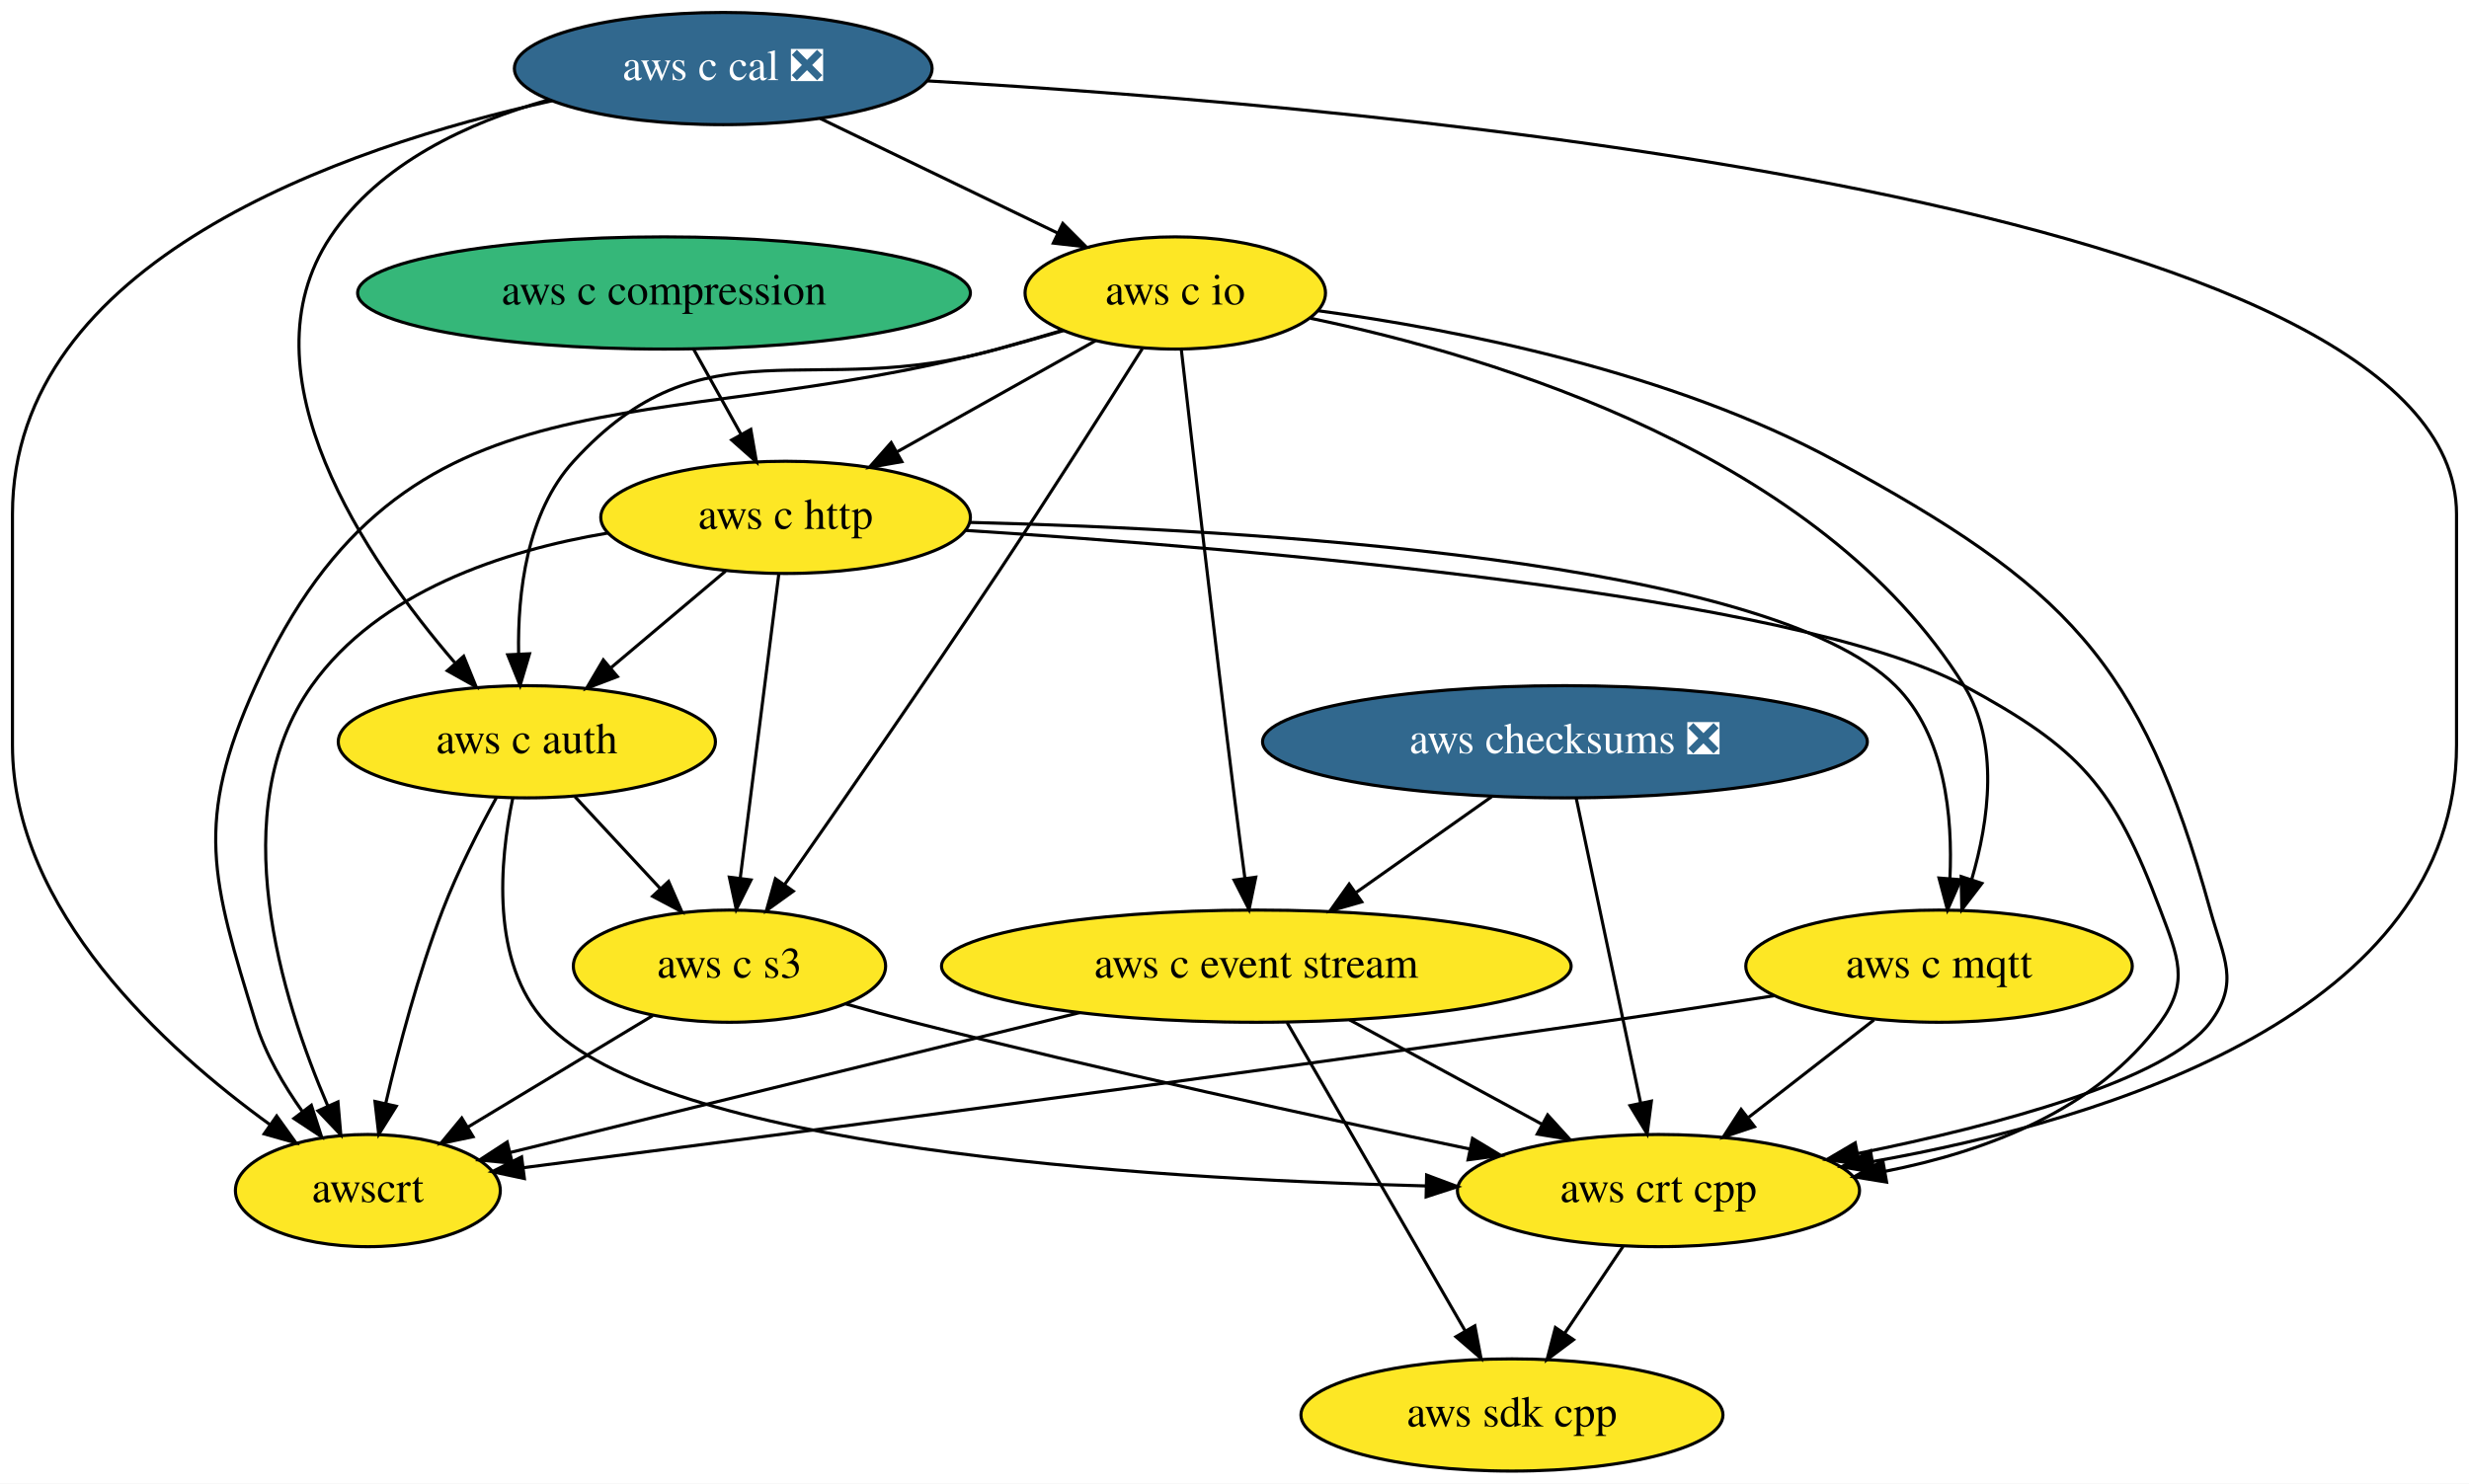
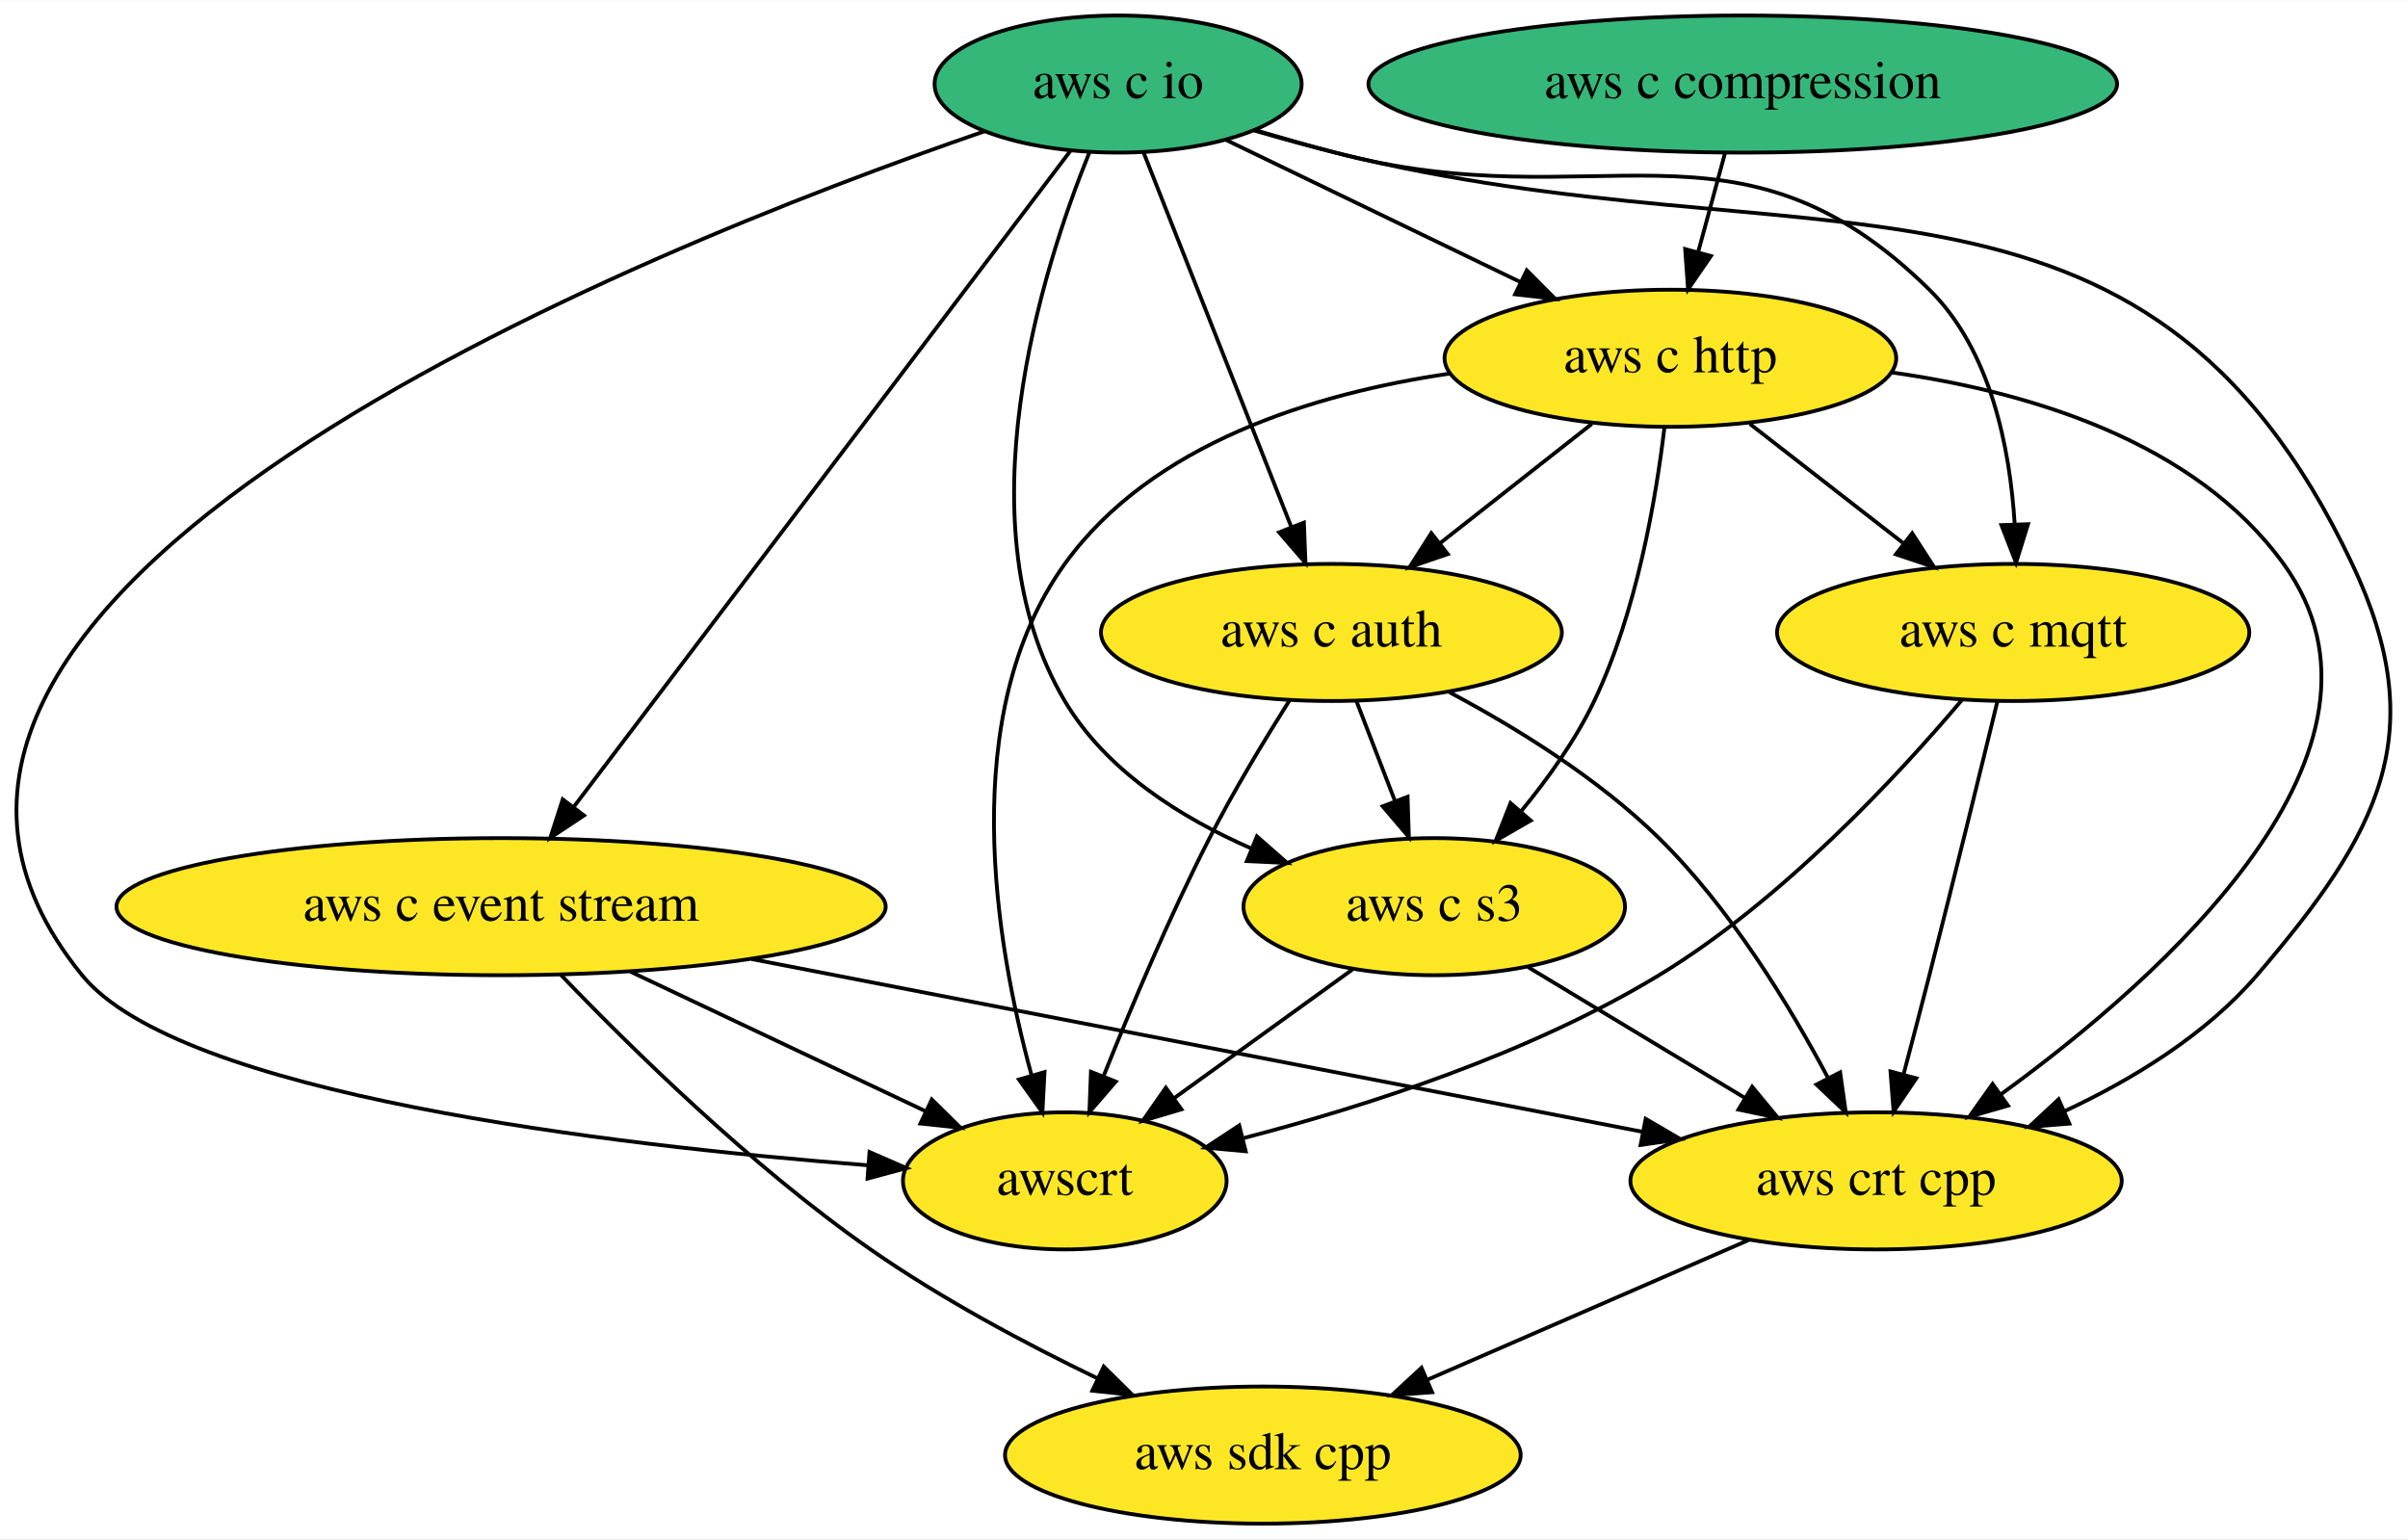
- <svg xmlns="http://www.w3.org/2000/svg" xmlns:xlink="http://www.w3.org/1999/xlink" width="792pt" height="476pt" viewBox="0.00 0.00 792.00 476.00">
-   <g id="graph0" class="graph" transform="scale(1 1) rotate(0) translate(4 472)">
-     <polygon fill="white" stroke="transparent" points="-4,4 -4,-472 788,-472 788,4 -4,4" />
+ <svg xmlns="http://www.w3.org/2000/svg" xmlns:xlink="http://www.w3.org/1999/xlink" width="632pt" height="404pt" viewBox="0.00 0.00 632.22 404.00">
+   <g id="graph0" class="graph" transform="scale(1 1) rotate(0) translate(4 400)">
+     <polygon fill="white" stroke="transparent" points="-4,4 -4,-400 628.22,-400 628.22,4 -4,4" />
    <g id="node1" class="node">
      <g id="a_node1">
        <a xlink:href="https://github.com/conda-forge/aws-sdk-cpp-feedstock" xlink:title="aws sdk cpp">
-           <ellipse fill="#fde725" stroke="black" cx="481" cy="-18" rx="67.69" ry="18" />
-           <text text-anchor="middle" x="481" y="-14.3" font-family="Times,serif" font-size="14.00">aws sdk cpp</text>
+           <ellipse fill="#fde725" stroke="black" cx="327.56" cy="-18" rx="67.69" ry="18" />
+           <text text-anchor="middle" x="327.56" y="-14.3" font-family="Times,serif" font-size="14.00">aws sdk cpp</text>
        </a>
      </g>
    </g>
    <g id="node2" class="node">
      <g id="a_node2">
-         <a xlink:href="https://github.com/conda-forge/aws-checksums-feedstock/pull/29" xlink:title="aws checksums ❎">
-           <ellipse fill="#31688e" stroke="black" cx="498" cy="-234" rx="97" ry="18" />
-           <text text-anchor="middle" x="498" y="-230.3" font-family="Times,serif" font-size="14.00" fill="white">aws checksums ❎</text>
-         </a>
-       </g>
-     </g>
-     <g id="node3" class="node">
-       <g id="a_node3">
        <a xlink:href="https://github.com/conda-forge/aws-c-event-stream-feedstock" xlink:title="aws c event stream">
-           <ellipse fill="#fde725" stroke="black" cx="399" cy="-162" rx="100.98" ry="18" />
-           <text text-anchor="middle" x="399" y="-158.3" font-family="Times,serif" font-size="14.00">aws c event stream</text>
+           <ellipse fill="#fde725" stroke="black" cx="127.56" cy="-162" rx="100.98" ry="18" />
+           <text text-anchor="middle" x="127.56" y="-158.3" font-family="Times,serif" font-size="14.00">aws c event stream</text>
        </a>
      </g>
    </g>
    <g id="edge1" class="edge">
-       <path fill="none" stroke="black" d="M474.54,-216.41C461.56,-207.24 445.25,-195.7 431.11,-185.71" />
-       <polygon fill="black" stroke="black" points="432.82,-182.63 422.64,-179.71 428.78,-188.34 432.82,-182.63" />
+       <path fill="none" stroke="black" d="M143.23,-144.12C161.51,-125.05 193.25,-93.83 224.56,-72 243.13,-59.05 265.29,-47.24 284.29,-38.07" />
+       <polygon fill="black" stroke="black" points="285.79,-41.24 293.33,-33.79 282.79,-34.91 285.79,-41.24" />
    </g>
-     <g id="node4" class="node">
-       <g id="a_node4">
+     <g id="node3" class="node">
+       <g id="a_node3">
        <a xlink:href="https://github.com/conda-forge/aws-crt-cpp-feedstock" xlink:title="aws crt cpp">
-           <ellipse fill="#fde725" stroke="black" cx="528" cy="-90" rx="64.5" ry="18" />
-           <text text-anchor="middle" x="528" y="-86.3" font-family="Times,serif" font-size="14.00">aws crt cpp</text>
+           <ellipse fill="#fde725" stroke="black" cx="488.56" cy="-90" rx="64.5" ry="18" />
+           <text text-anchor="middle" x="488.56" y="-86.3" font-family="Times,serif" font-size="14.00">aws crt cpp</text>
        </a>
      </g>
    </g>
    <g id="edge2" class="edge">
-       <path fill="none" stroke="black" d="M501.62,-215.87C506.75,-191.56 516.21,-146.82 522.29,-118.01" />
-       <polygon fill="black" stroke="black" points="525.73,-118.7 524.37,-108.19 518.88,-117.25 525.73,-118.7" />
+       <path fill="none" stroke="black" d="M193.35,-148.24C259.95,-135.33 362.13,-115.52 427.12,-102.91" />
+       <polygon fill="black" stroke="black" points="428.07,-106.29 437.22,-100.95 426.74,-99.42 428.07,-106.29" />
+     </g>
+     <g id="node4" class="node">
+       <g id="a_node4">
+         <a xlink:href="https://github.com/conda-forge/awscrt-feedstock" xlink:title="awscrt">
+           <ellipse fill="#fde725" stroke="black" cx="275.56" cy="-90" rx="42.49" ry="18" />
+           <text text-anchor="middle" x="275.56" y="-86.3" font-family="Times,serif" font-size="14.00">awscrt</text>
+         </a>
+       </g>
    </g>
    <g id="edge3" class="edge">
-       <path fill="none" stroke="black" d="M408.89,-143.87C423.11,-119.24 449.45,-73.64 466.05,-44.88" />
-       <polygon fill="black" stroke="black" points="469.1,-46.6 471.07,-36.19 463.04,-43.1 469.1,-46.6" />
+       <path fill="none" stroke="black" d="M161.51,-144.94C184.62,-134.01 215.17,-119.56 238.84,-108.37" />
+       <polygon fill="black" stroke="black" points="240.65,-111.38 248.19,-103.94 237.65,-105.06 240.65,-111.38" />
    </g>
    <g id="edge4" class="edge">
-       <path fill="none" stroke="black" d="M428.92,-144.76C447.3,-134.79 470.99,-121.94 490.6,-111.3" />
-       <polygon fill="black" stroke="black" points="492.45,-114.27 499.57,-106.43 489.11,-108.12 492.45,-114.27" />
+       <path fill="none" stroke="black" d="M455.2,-74.5C430.76,-63.87 397.36,-49.35 370.85,-37.82" />
+       <polygon fill="black" stroke="black" points="372,-34.5 361.43,-33.73 369.21,-40.92 372,-34.5" />
    </g>
    <g id="node5" class="node">
      <g id="a_node5">
-         <a xlink:href="https://github.com/conda-forge/awscrt-feedstock" xlink:title="awscrt">
-           <ellipse fill="#fde725" stroke="black" cx="114" cy="-90" rx="42.49" ry="18" />
-           <text text-anchor="middle" x="114" y="-86.3" font-family="Times,serif" font-size="14.00">awscrt</text>
+         <a xlink:href="https://github.com/conda-forge/aws-c-io-feedstock" xlink:title="aws c io">
+           <ellipse fill="#35b779" stroke="black" cx="289.56" cy="-378" rx="48.19" ry="18" />
+           <text text-anchor="middle" x="289.56" y="-374.3" font-family="Times,serif" font-size="14.00">aws c io</text>
        </a>
      </g>
    </g>
    <g id="edge5" class="edge">
-       <path fill="none" stroke="black" d="M342.35,-147.09C288.74,-133.92 209.29,-114.4 159.63,-102.21" />
-       <polygon fill="black" stroke="black" points="160.36,-98.78 149.81,-99.8 158.69,-105.58 160.36,-98.78" />
+       <path fill="none" stroke="black" d="M277.12,-360.56C248.99,-323.4 180.33,-232.71 146.73,-188.32" />
+       <polygon fill="black" stroke="black" points="149.32,-185.95 140.49,-180.09 143.74,-190.17 149.32,-185.95" />
    </g>
    <g id="edge6" class="edge">
-       <path fill="none" stroke="black" d="M516.62,-72.05C511.02,-63.71 504.16,-53.49 497.95,-44.25" />
-       <polygon fill="black" stroke="black" points="500.75,-42.14 492.27,-35.79 494.94,-46.04 500.75,-42.14" />
+       <path fill="none" stroke="black" d="M325.3,-365.8C332.32,-363.75 339.65,-361.72 346.56,-360 470.77,-329.06 558.74,-367.68 613.56,-252 634.66,-207.48 620.63,-181.4 588.56,-144 575.16,-128.38 555.99,-116.67 538.01,-108.28" />
+       <polygon fill="black" stroke="black" points="539.31,-105.03 528.75,-104.2 536.49,-111.43 539.31,-105.03" />
+     </g>
+     <g id="edge7" class="edge">
+       <path fill="none" stroke="black" d="M254.54,-365.62C164.26,-334.53 -63.78,-243.75 17.56,-144 43.09,-112.69 156.27,-99.36 223.96,-94.09" />
+       <polygon fill="black" stroke="black" points="224.29,-97.58 234,-93.35 223.77,-90.6 224.29,-97.58" />
    </g>
    <g id="node6" class="node">
      <g id="a_node6">
-         <a xlink:href="https://github.com/conda-forge/aws-c-io-feedstock" xlink:title="aws c io">
-           <ellipse fill="#fde725" stroke="black" cx="373" cy="-378" rx="48.19" ry="18" />
-           <text text-anchor="middle" x="373" y="-374.3" font-family="Times,serif" font-size="14.00">aws c io</text>
+         <a xlink:href="https://github.com/conda-forge/aws-c-http-feedstock" xlink:title="aws c http">
+           <ellipse fill="#fde725" stroke="black" cx="434.56" cy="-306" rx="59.29" ry="18" />
+           <text text-anchor="middle" x="434.56" y="-302.3" font-family="Times,serif" font-size="14.00">aws c http</text>
        </a>
      </g>
    </g>
-     <g id="edge7" class="edge">
-       <path fill="none" stroke="black" d="M374.97,-359.6C378.34,-330.06 385.47,-268.23 392,-216 393.05,-207.58 394.25,-198.42 395.35,-190.11" />
-       <polygon fill="black" stroke="black" points="398.82,-190.55 396.67,-180.18 391.88,-189.63 398.82,-190.55" />
-     </g>
    <g id="edge8" class="edge">
-       <path fill="none" stroke="black" d="M418.85,-372.3C463.5,-366.21 532.18,-352.75 585,-324 658.17,-284.18 682.84,-260.31 705,-180 709.26,-164.58 714.55,-156.83 705,-144 691.2,-125.46 636.85,-111 591.98,-101.9" />
-       <polygon fill="black" stroke="black" points="592.47,-98.43 581.98,-99.93 591.11,-105.3 592.47,-98.43" />
-     </g>
-     <g id="edge9" class="edge">
-       <path fill="none" stroke="black" d="M337.22,-365.95C330.21,-363.89 322.89,-361.82 316,-360 203.7,-330.33 125.91,-357.82 78,-252 58.2,-208.27 63.89,-189.88 78,-144 81.14,-133.79 86.99,-123.79 93.07,-115.27" />
-       <polygon fill="black" stroke="black" points="95.87,-117.37 99.14,-107.29 90.3,-113.13 95.87,-117.37" />
+       <path fill="none" stroke="black" d="M317.86,-363.34C339.93,-352.68 370.84,-337.76 395.3,-325.95" />
+       <polygon fill="black" stroke="black" points="396.85,-329.09 404.33,-321.59 393.8,-322.79 396.85,-329.09" />
    </g>
    <g id="node7" class="node">
      <g id="a_node7">
-         <a xlink:href="https://github.com/conda-forge/aws-c-http-feedstock" xlink:title="aws c http">
-           <ellipse fill="#fde725" stroke="black" cx="248" cy="-306" rx="59.29" ry="18" />
-           <text text-anchor="middle" x="248" y="-302.3" font-family="Times,serif" font-size="14.00">aws c http</text>
+         <a xlink:href="https://github.com/conda-forge/aws-c-mqtt-feedstock" xlink:title="aws c mqtt">
+           <ellipse fill="#fde725" stroke="black" cx="524.56" cy="-234" rx="61.99" ry="18" />
+           <text text-anchor="middle" x="524.56" y="-230.3" font-family="Times,serif" font-size="14.00">aws c mqtt</text>
+         </a>
+       </g>
+     </g>
+     <g id="edge9" class="edge">
+       <path fill="none" stroke="black" d="M325.34,-365.95C332.36,-363.89 339.67,-361.82 346.56,-360 415.36,-341.82 451.86,-373.92 502.56,-324 518.73,-308.08 523.71,-282.28 524.95,-262.55" />
+       <polygon fill="black" stroke="black" points="528.46,-262.43 525.31,-252.31 521.47,-262.19 528.46,-262.43" />
+     </g>
+     <g id="node8" class="node">
+       <g id="a_node8">
+         <a xlink:href="https://github.com/conda-forge/aws-c-auth-feedstock" xlink:title="aws c auth">
+           <ellipse fill="#fde725" stroke="black" cx="345.56" cy="-234" rx="60.5" ry="18" />
+           <text text-anchor="middle" x="345.56" y="-230.3" font-family="Times,serif" font-size="14.00">aws c auth</text>
        </a>
      </g>
    </g>
    <g id="edge10" class="edge">
-       <path fill="none" stroke="black" d="M347.4,-362.67C329.07,-352.4 304.13,-338.43 283.82,-327.06" />
-       <polygon fill="black" stroke="black" points="285.29,-323.87 274.86,-322.04 281.87,-329.98 285.29,-323.87" />
+       <path fill="none" stroke="black" d="M296.2,-360.15C305.79,-335.84 323.61,-290.66 335.01,-261.75" />
+       <polygon fill="black" stroke="black" points="338.34,-262.85 338.75,-252.27 331.83,-260.29 338.34,-262.85" />
    </g>
-     <g id="node8" class="node">
-       <g id="a_node8">
-         <a xlink:href="https://github.com/conda-forge/aws-c-mqtt-feedstock" xlink:title="aws c mqtt">
-           <ellipse fill="#fde725" stroke="black" cx="618" cy="-162" rx="61.99" ry="18" />
-           <text text-anchor="middle" x="618" y="-158.3" font-family="Times,serif" font-size="14.00">aws c mqtt</text>
+     <g id="node9" class="node">
+       <g id="a_node9">
+         <a xlink:href="https://github.com/conda-forge/aws-c-s3-feedstock" xlink:title="aws c s3">
+           <ellipse fill="#fde725" stroke="black" cx="372.56" cy="-162" rx="50.09" ry="18" />
+           <text text-anchor="middle" x="372.56" y="-158.3" font-family="Times,serif" font-size="14.00">aws c s3</text>
        </a>
      </g>
    </g>
    <g id="edge11" class="edge">
-       <path fill="none" stroke="black" d="M416.33,-369.89C475.64,-357.57 579.98,-326.07 626,-252 637.47,-233.54 633.99,-208.64 628.49,-189.87" />
-       <polygon fill="black" stroke="black" points="631.75,-188.57 625.31,-180.16 625.1,-190.75 631.75,-188.57" />
+       <path fill="none" stroke="black" d="M282.02,-360.05C269.47,-329.03 248.22,-262.09 275.56,-216 286.36,-197.79 305.88,-185.43 324.59,-177.26" />
+       <polygon fill="black" stroke="black" points="326,-180.46 333.95,-173.47 323.37,-173.97 326,-180.46" />
    </g>
-     <g id="node9" class="node">
-       <g id="a_node9">
-         <a xlink:href="https://github.com/conda-forge/aws-c-auth-feedstock" xlink:title="aws c auth">
-           <ellipse fill="#fde725" stroke="black" cx="165" cy="-234" rx="60.5" ry="18" />
-           <text text-anchor="middle" x="165" y="-230.3" font-family="Times,serif" font-size="14.00">aws c auth</text>
+     <g id="edge12" class="edge">
+       <path fill="none" stroke="black" d="M492.46,-302.3C528.45,-297.26 572.19,-284.3 595.56,-252 630.79,-203.31 564.39,-143.97 521.29,-112.69" />
+       <polygon fill="black" stroke="black" points="523.2,-109.76 513.02,-106.82 519.15,-115.46 523.2,-109.76" />
+     </g>
+     <g id="edge13" class="edge">
+       <path fill="none" stroke="black" d="M376.57,-301.97C341.17,-296.77 298.44,-283.75 275.56,-252 247.12,-212.54 257.34,-152.35 266.81,-117.83" />
+       <polygon fill="black" stroke="black" points="270.24,-118.57 269.68,-107.99 263.52,-116.61 270.24,-118.57" />
+     </g>
+     <g id="edge14" class="edge">
+       <path fill="none" stroke="black" d="M455.43,-288.76C467.36,-279.49 482.5,-267.71 495.57,-257.55" />
+       <polygon fill="black" stroke="black" points="498.05,-260.05 503.8,-251.15 493.76,-254.52 498.05,-260.05" />
+     </g>
+     <g id="edge15" class="edge">
+       <path fill="none" stroke="black" d="M413.92,-288.76C402.12,-279.49 387.15,-267.71 374.23,-257.55" />
+       <polygon fill="black" stroke="black" points="376.11,-254.58 366.09,-251.15 371.79,-260.08 376.11,-254.58" />
+     </g>
+     <g id="edge16" class="edge">
+       <path fill="none" stroke="black" d="M433,-287.86C430.81,-269.37 425.75,-239.44 414.56,-216 409.65,-205.72 402.43,-195.63 395.36,-187.05" />
+       <polygon fill="black" stroke="black" points="397.89,-184.62 388.7,-179.33 392.59,-189.19 397.89,-184.62" />
+     </g>
+     <g id="edge17" class="edge">
+       <path fill="none" stroke="black" d="M520.42,-215.92C516.06,-197.99 508.95,-168.98 502.56,-144 500.41,-135.57 498,-126.41 495.81,-118.1" />
+       <polygon fill="black" stroke="black" points="499.12,-116.93 493.17,-108.17 492.35,-118.73 499.12,-116.93" />
+     </g>
+     <g id="edge18" class="edge">
+       <path fill="none" stroke="black" d="M511.12,-216.29C494.39,-196.49 464.04,-163.71 431.56,-144 397.69,-123.45 354.8,-109.62 322.57,-101.25" />
+       <polygon fill="black" stroke="black" points="323.06,-97.77 312.51,-98.73 321.36,-104.56 323.06,-97.77" />
+     </g>
+     <g id="edge19" class="edge">
+       <path fill="none" stroke="black" d="M376.55,-218.3C394.05,-208.99 415.55,-195.74 431.56,-180 450.26,-161.63 465.84,-136.04 475.96,-117.02" />
+       <polygon fill="black" stroke="black" points="479.13,-118.5 480.61,-108 472.91,-115.29 479.13,-118.5" />
+     </g>
+     <g id="edge20" class="edge">
+       <path fill="none" stroke="black" d="M334.56,-216.16C328.08,-205.91 319.93,-192.44 313.56,-180 303.08,-159.53 292.94,-135.5 285.77,-117.58" />
+       <polygon fill="black" stroke="black" points="288.94,-116.07 282.02,-108.05 282.43,-118.64 288.94,-116.07" />
+     </g>
+     <g id="edge21" class="edge">
+       <path fill="none" stroke="black" d="M352.1,-216.05C355.14,-208.18 358.82,-198.62 362.23,-189.79" />
+       <polygon fill="black" stroke="black" points="365.56,-190.86 365.9,-180.28 359.03,-188.35 365.56,-190.86" />
+     </g>
+     <g id="edge22" class="edge">
+       <path fill="none" stroke="black" d="M397.16,-146.15C413.74,-136.15 435.83,-122.82 454.14,-111.77" />
+       <polygon fill="black" stroke="black" points="456.04,-114.71 462.79,-106.55 452.42,-108.72 456.04,-114.71" />
+     </g>
+     <g id="edge23" class="edge">
+       <path fill="none" stroke="black" d="M351.03,-145.46C337.32,-135.57 319.38,-122.62 304.43,-111.83" />
+       <polygon fill="black" stroke="black" points="306.19,-108.79 296.03,-105.77 302.09,-114.46 306.19,-108.79" />
+     </g>
+     <g id="node10" class="node">
+       <g id="a_node10">
+         <a xlink:href="https://github.com/conda-forge/aws-c-compression-feedstock" xlink:title="aws c compression">
+           <ellipse fill="#35b779" stroke="black" cx="453.56" cy="-378" rx="98.28" ry="18" />
+           <text text-anchor="middle" x="453.56" y="-374.3" font-family="Times,serif" font-size="14.00">aws c compression</text>
        </a>
      </g>
    </g>
-     <g id="edge12" class="edge">
-       <path fill="none" stroke="black" d="M336.87,-366.04C329.95,-363.99 322.76,-361.9 316,-360 255.81,-343.06 222.14,-370.19 180,-324 164.94,-307.49 162.01,-281.76 162.36,-262.2" />
-       <polygon fill="black" stroke="black" points="165.86,-262.23 162.84,-252.07 158.87,-261.9 165.86,-262.23" />
-     </g>
-     <g id="node10" class="node">
-       <g id="a_node10">
-         <a xlink:href="https://github.com/conda-forge/aws-c-s3-feedstock" xlink:title="aws c s3">
-           <ellipse fill="#fde725" stroke="black" cx="230" cy="-162" rx="50.09" ry="18" />
-           <text text-anchor="middle" x="230" y="-158.3" font-family="Times,serif" font-size="14.00">aws c s3</text>
-         </a>
-       </g>
-     </g>
-     <g id="edge13" class="edge">
-       <path fill="none" stroke="black" d="M362.45,-360.16C351.13,-342.18 332.54,-312.92 316,-288 292.8,-253.06 265.19,-213.23 247.63,-188.1" />
-       <polygon fill="black" stroke="black" points="250.46,-186.05 241.86,-179.86 244.73,-190.06 250.46,-186.05" />
-     </g>
-     <g id="edge14" class="edge">
-       <path fill="none" stroke="black" d="M305.54,-301.83C397.28,-295.97 571.86,-281.27 626,-252 663.4,-231.78 674.04,-219.8 689,-180 694.63,-165.02 698.38,-156.96 689,-144 668.75,-116.02 633.24,-102.56 600.7,-96.18" />
-       <polygon fill="black" stroke="black" points="601.18,-92.71 590.72,-94.42 599.96,-99.6 601.18,-92.71" />
-     </g>
-     <g id="edge15" class="edge">
-       <path fill="none" stroke="black" d="M190.98,-300.97C157.41,-295.33 117.44,-282.19 96,-252 67.54,-211.93 86.32,-151.55 101.11,-117.25" />
-       <polygon fill="black" stroke="black" points="104.41,-118.46 105.32,-107.9 98.02,-115.58 104.41,-118.46" />
-     </g>
-     <g id="edge16" class="edge">
-       <path fill="none" stroke="black" d="M306.95,-304.39C397.13,-302.15 563.18,-292.48 604,-252 620,-236.13 622.43,-209.92 621.49,-190.05" />
-       <polygon fill="black" stroke="black" points="624.97,-189.74 620.71,-180.04 617.99,-190.28 624.97,-189.74" />
-     </g>
-     <g id="edge17" class="edge">
-       <path fill="none" stroke="black" d="M228.75,-288.76C217.85,-279.58 204.06,-267.94 192.08,-257.84" />
-       <polygon fill="black" stroke="black" points="194.05,-254.92 184.15,-251.15 189.53,-260.27 194.05,-254.92" />
-     </g>
-     <g id="edge18" class="edge">
-       <path fill="none" stroke="black" d="M245.83,-287.87C242.76,-263.67 237.13,-219.21 233.47,-190.39" />
-       <polygon fill="black" stroke="black" points="236.91,-189.67 232.18,-180.19 229.96,-190.55 236.91,-189.67" />
-     </g>
-     <g id="edge19" class="edge">
-       <path fill="none" stroke="black" d="M597.13,-144.76C585.2,-135.49 570.06,-123.71 556.99,-113.55" />
-       <polygon fill="black" stroke="black" points="558.8,-110.52 548.76,-107.15 554.51,-116.05 558.8,-110.52" />
-     </g>
-     <g id="edge20" class="edge">
-       <path fill="none" stroke="black" d="M565.37,-152.56C547.49,-149.75 527.39,-146.67 509,-144 385.07,-126.02 238.94,-106.97 163.95,-97.35" />
-       <polygon fill="black" stroke="black" points="164.21,-93.86 153.85,-96.06 163.32,-100.8 164.21,-93.86" />
-     </g>
-     <g id="edge21" class="edge">
-       <path fill="none" stroke="black" d="M160.46,-215.81C156.32,-195.86 153.25,-163.23 171,-144 208.02,-103.89 359.99,-93.83 453.31,-91.49" />
-       <polygon fill="black" stroke="black" points="453.63,-94.98 463.55,-91.26 453.47,-87.99 453.63,-94.98" />
-     </g>
-     <g id="edge22" class="edge">
-       <path fill="none" stroke="black" d="M155.32,-216.23C149.71,-206 142.82,-192.53 138,-180 130.17,-159.65 123.88,-135.75 119.7,-117.84" />
-       <polygon fill="black" stroke="black" points="123.11,-117.05 117.49,-108.06 116.28,-118.59 123.11,-117.05" />
-     </g>
-     <g id="edge23" class="edge">
-       <path fill="none" stroke="black" d="M180.4,-216.41C188.58,-207.61 198.77,-196.63 207.79,-186.92" />
-       <polygon fill="black" stroke="black" points="210.47,-189.18 214.71,-179.47 205.34,-184.42 210.47,-189.18" />
-     </g>
    <g id="edge24" class="edge">
-       <path fill="none" stroke="black" d="M267.36,-149.86C274.52,-147.83 281.98,-145.79 289,-144 349.37,-128.63 418.96,-113.48 467.42,-103.34" />
-       <polygon fill="black" stroke="black" points="468.35,-106.73 477.43,-101.26 466.92,-99.87 468.35,-106.73" />
-     </g>
-     <g id="edge25" class="edge">
-       <path fill="none" stroke="black" d="M205.4,-146.15C188.14,-135.74 164.89,-121.71 146.16,-110.41" />
-       <polygon fill="black" stroke="black" points="147.75,-107.28 137.38,-105.11 144.13,-113.27 147.75,-107.28" />
-     </g>
-     <g id="node11" class="node">
-       <g id="a_node11">
-         <a xlink:href="https://github.com/conda-forge/aws-c-cal-feedstock/pull/42" xlink:title="aws c cal ❎">
-           <ellipse fill="#31688e" stroke="black" cx="228" cy="-450" rx="67" ry="18" />
-           <text text-anchor="middle" x="228" y="-446.3" font-family="Times,serif" font-size="14.00" fill="white">aws c cal ❎</text>
-         </a>
-       </g>
-     </g>
-     <g id="edge26" class="edge">
-       <path fill="none" stroke="black" d="M293.42,-446.05C440.39,-437.64 784,-407.25 784,-307 784,-307 784,-307 784,-233 784,-147.15 672.54,-112.77 596.72,-99.31" />
-       <polygon fill="black" stroke="black" points="597.18,-95.84 586.73,-97.62 596.01,-102.74 597.18,-95.84" />
-     </g>
-     <g id="edge27" class="edge">
-       <path fill="none" stroke="black" d="M173.1,-439.67C105.63,-424.69 0,-388.26 0,-307 0,-307 0,-307 0,-233 0,-179.96 48.97,-135.45 82.72,-111.07" />
-       <polygon fill="black" stroke="black" points="84.75,-113.92 90.93,-105.31 80.73,-108.19 84.75,-113.92" />
-     </g>
-     <g id="edge28" class="edge">
-       <path fill="none" stroke="black" d="M259.11,-433.98C281.44,-423.2 311.65,-408.62 335.35,-397.18" />
-       <polygon fill="black" stroke="black" points="336.92,-400.3 344.41,-392.8 333.88,-394 336.92,-400.3" />
-     </g>
-     <g id="edge29" class="edge">
-       <path fill="none" stroke="black" d="M172.12,-440.01C146.19,-432.74 117.69,-419.62 102,-396 72.76,-351.98 113.55,-292.35 141.86,-259.41" />
-       <polygon fill="black" stroke="black" points="144.74,-261.44 148.74,-251.63 139.49,-256.8 144.74,-261.44" />
-     </g>
-     <g id="node12" class="node">
-       <g id="a_node12">
-         <a xlink:href="https://github.com/conda-forge/aws-c-compression-feedstock" xlink:title="aws c compression">
-           <ellipse fill="#35b779" stroke="black" cx="209" cy="-378" rx="98.28" ry="18" />
-           <text text-anchor="middle" x="209" y="-374.3" font-family="Times,serif" font-size="14.00">aws c compression</text>
-         </a>
-       </g>
-     </g>
-     <g id="edge30" class="edge">
-       <path fill="none" stroke="black" d="M218.44,-360.05C223.04,-351.8 228.67,-341.7 233.77,-332.54" />
-       <polygon fill="black" stroke="black" points="236.84,-334.23 238.65,-323.79 230.72,-330.82 236.84,-334.23" />
+       <path fill="none" stroke="black" d="M448.86,-359.7C446.75,-351.9 444.2,-342.51 441.84,-333.83" />
+       <polygon fill="black" stroke="black" points="445.2,-332.84 439.2,-324.1 438.44,-334.67 445.2,-332.84" />
    </g>
  </g>
</svg>
